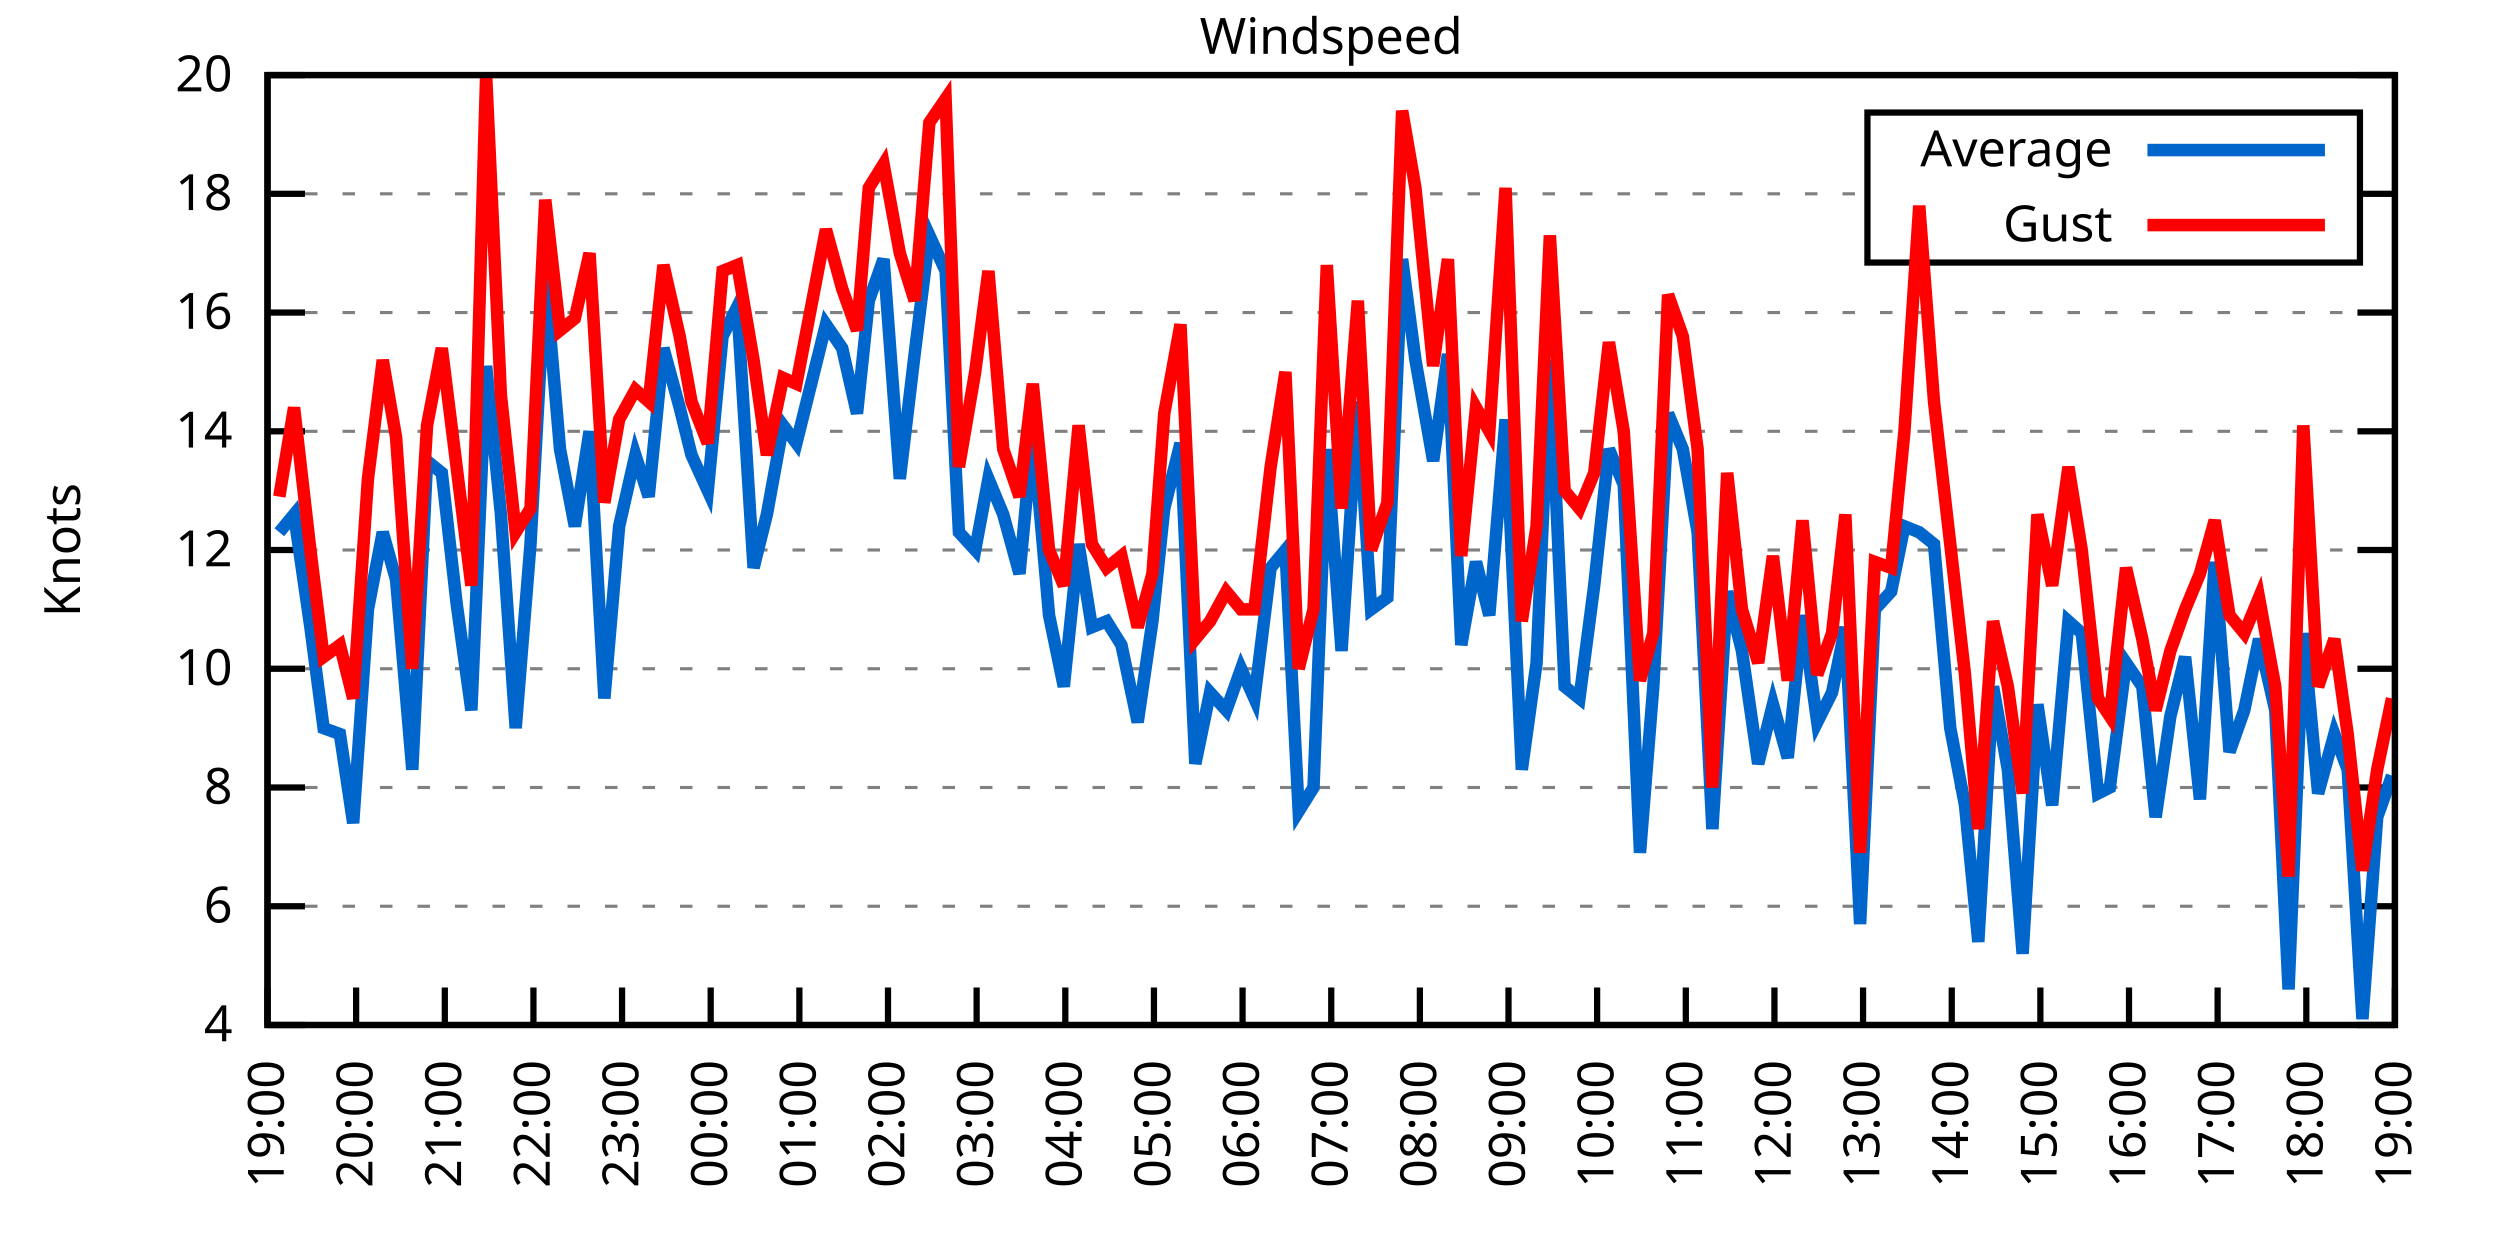
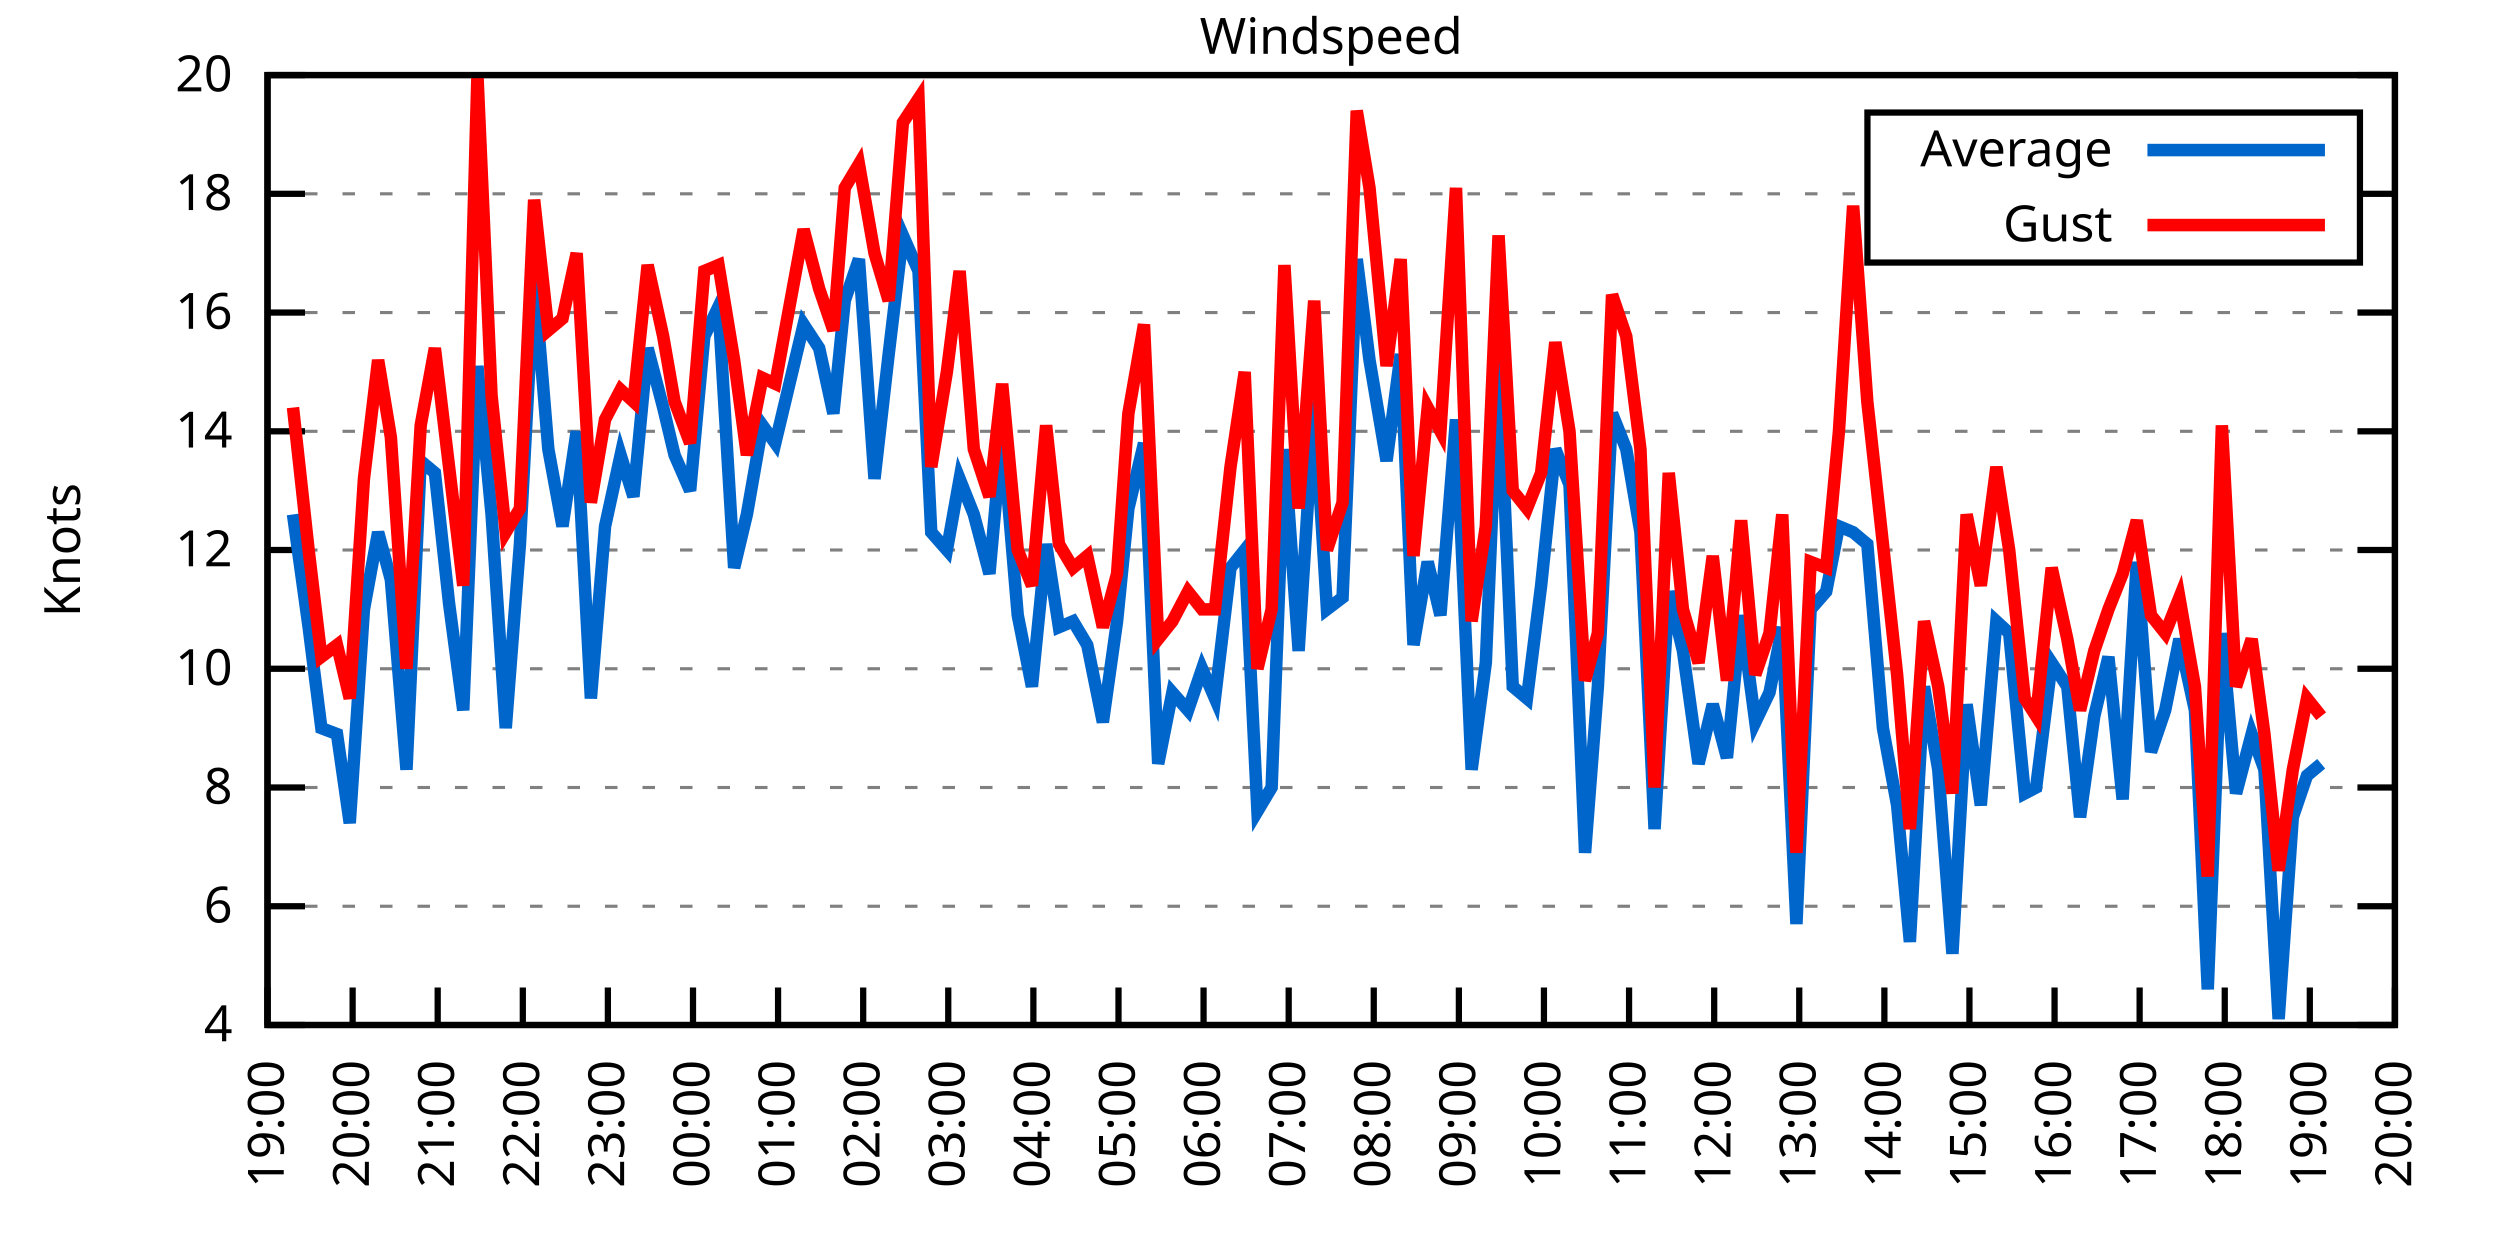
<svg xmlns="http://www.w3.org/2000/svg" xmlns:xlink="http://www.w3.org/1999/xlink" width="400" height="200" viewBox="0 0 400 200">
  <g id="gnuplot_canvas">
    <rect x="0" y="0" width="400" height="200" fill="none" />
    <defs>
      <circle id="gpDot" r="0.5" stroke-width="0.5" stroke="currentColor" />
      <path id="gpPt0" stroke-width="0.333" stroke="currentColor" d="M-1,0 h2 M0,-1 v2" />
      <path id="gpPt1" stroke-width="0.333" stroke="currentColor" d="M-1,-1 L1,1 M1,-1 L-1,1" />
      <path id="gpPt2" stroke-width="0.333" stroke="currentColor" d="M-1,0 L1,0 M0,-1 L0,1 M-1,-1 L1,1 M-1,1 L1,-1" />
      <rect id="gpPt3" stroke-width="0.333" stroke="currentColor" x="-1" y="-1" width="2" height="2" />
      <rect id="gpPt4" stroke-width="0.333" stroke="currentColor" fill="currentColor" x="-1" y="-1" width="2" height="2" />
      <circle id="gpPt5" stroke-width="0.333" stroke="currentColor" cx="0" cy="0" r="1" />
      <use xlink:href="#gpPt5" id="gpPt6" fill="currentColor" stroke="none" />
      <path id="gpPt7" stroke-width="0.333" stroke="currentColor" d="M0,-1.33 L-1.33,0.67 L1.33,0.67 z" />
      <use xlink:href="#gpPt7" id="gpPt8" fill="currentColor" stroke="none" />
      <use xlink:href="#gpPt7" id="gpPt9" stroke="currentColor" transform="rotate(180)" />
      <use xlink:href="#gpPt9" id="gpPt10" fill="currentColor" stroke="none" />
      <use xlink:href="#gpPt3" id="gpPt11" stroke="currentColor" transform="rotate(45)" />
      <use xlink:href="#gpPt11" id="gpPt12" fill="currentColor" stroke="none" />
      <path id="gpPt13" stroke-width="0.333" stroke="currentColor" d="M0,1.330 L1.265,0.411 L0.782,-1.067 L-0.782,-1.076 L-1.265,0.411 z" />
      <use xlink:href="#gpPt13" id="gpPt14" fill="currentColor" stroke="none" />
      <filter id="textbox" filterUnits="objectBoundingBox" x="0" y="0" height="1" width="1">
        <feFlood flood-color="white" flood-opacity="1" result="bgnd" />
        <feComposite in="SourceGraphic" in2="bgnd" operator="atop" />
      </filter>
      <filter id="greybox" filterUnits="objectBoundingBox" x="0" y="0" height="1" width="1">
        <feFlood flood-color="lightgrey" flood-opacity="1" result="grey" />
        <feComposite in="SourceGraphic" in2="grey" operator="atop" />
      </filter>
    </defs>
    <g fill="none" color="white" stroke="currentColor" stroke-width="1.00" stroke-linecap="butt" stroke-linejoin="miter">
</g>
    <g fill="none" color="black" stroke="currentColor" stroke-width="1.00" stroke-linecap="butt" stroke-linejoin="miter">
      <g stroke="none" shape-rendering="crispEdges">
        <polygon fill="rgb(255, 255, 255)" points="42.80,164.00 383.18,164.00 383.18,12.02 42.80,12.02 " />
      </g>
    </g>
    <g fill="none" color="black" stroke="currentColor" stroke-width="1.00" stroke-linecap="butt" stroke-linejoin="miter">
</g>
    <g fill="none" color="black" stroke="black" stroke-width="0.50" stroke-linecap="butt" stroke-linejoin="miter">
</g>
    <g fill="none" color="gray" stroke="currentColor" stroke-width="0.50" stroke-linecap="butt" stroke-linejoin="miter">
      <path stroke="gray" stroke-dasharray="2,4" class="gridline" d="M42.80,164.00 L383.19,164.00  " />
    </g>
    <g fill="none" color="gray" stroke="gray" stroke-width="1.00" stroke-linecap="butt" stroke-linejoin="miter">
</g>
    <g fill="none" color="black" stroke="currentColor" stroke-width="1.00" stroke-linecap="butt" stroke-linejoin="miter">
      <path stroke="black" d="M42.80,164.00 L48.80,164.00 M383.19,164.00 L377.19,164.00  " />
      <g transform="translate(37.20,166.60)" stroke="none" fill="black" font-family="Sans" font-size="8.00" text-anchor="end">
        <text>
          <tspan font-family="Sans"> 4</tspan>
        </text>
      </g>
    </g>
    <g fill="none" color="black" stroke="currentColor" stroke-width="1.00" stroke-linecap="butt" stroke-linejoin="miter">
</g>
    <g fill="none" color="black" stroke="black" stroke-width="0.50" stroke-linecap="butt" stroke-linejoin="miter">
</g>
    <g fill="none" color="gray" stroke="currentColor" stroke-width="0.50" stroke-linecap="butt" stroke-linejoin="miter">
      <path stroke="gray" stroke-dasharray="2,4" class="gridline" d="M42.80,145.00 L383.19,145.00  " />
    </g>
    <g fill="none" color="gray" stroke="gray" stroke-width="1.00" stroke-linecap="butt" stroke-linejoin="miter">
</g>
    <g fill="none" color="black" stroke="currentColor" stroke-width="1.00" stroke-linecap="butt" stroke-linejoin="miter">
      <path stroke="black" d="M42.80,145.00 L48.80,145.00 M383.19,145.00 L377.19,145.00  " />
      <g transform="translate(37.20,147.60)" stroke="none" fill="black" font-family="Sans" font-size="8.00" text-anchor="end">
        <text>
          <tspan font-family="Sans"> 6</tspan>
        </text>
      </g>
    </g>
    <g fill="none" color="black" stroke="currentColor" stroke-width="1.00" stroke-linecap="butt" stroke-linejoin="miter">
</g>
    <g fill="none" color="black" stroke="black" stroke-width="0.50" stroke-linecap="butt" stroke-linejoin="miter">
</g>
    <g fill="none" color="gray" stroke="currentColor" stroke-width="0.50" stroke-linecap="butt" stroke-linejoin="miter">
      <path stroke="gray" stroke-dasharray="2,4" class="gridline" d="M42.80,126.00 L383.19,126.00  " />
    </g>
    <g fill="none" color="gray" stroke="gray" stroke-width="1.00" stroke-linecap="butt" stroke-linejoin="miter">
</g>
    <g fill="none" color="black" stroke="currentColor" stroke-width="1.00" stroke-linecap="butt" stroke-linejoin="miter">
      <path stroke="black" d="M42.80,126.00 L48.80,126.00 M383.19,126.00 L377.19,126.00  " />
      <g transform="translate(37.20,128.60)" stroke="none" fill="black" font-family="Sans" font-size="8.00" text-anchor="end">
        <text>
          <tspan font-family="Sans"> 8</tspan>
        </text>
      </g>
    </g>
    <g fill="none" color="black" stroke="currentColor" stroke-width="1.00" stroke-linecap="butt" stroke-linejoin="miter">
</g>
    <g fill="none" color="black" stroke="black" stroke-width="0.50" stroke-linecap="butt" stroke-linejoin="miter">
</g>
    <g fill="none" color="gray" stroke="currentColor" stroke-width="0.50" stroke-linecap="butt" stroke-linejoin="miter">
      <path stroke="gray" stroke-dasharray="2,4" class="gridline" d="M42.80,107.00 L383.19,107.00  " />
    </g>
    <g fill="none" color="gray" stroke="gray" stroke-width="1.00" stroke-linecap="butt" stroke-linejoin="miter">
</g>
    <g fill="none" color="black" stroke="currentColor" stroke-width="1.00" stroke-linecap="butt" stroke-linejoin="miter">
      <path stroke="black" d="M42.80,107.00 L48.80,107.00 M383.19,107.00 L377.19,107.00  " />
      <g transform="translate(37.20,109.60)" stroke="none" fill="black" font-family="Sans" font-size="8.00" text-anchor="end">
        <text>
          <tspan font-family="Sans"> 10</tspan>
        </text>
      </g>
    </g>
    <g fill="none" color="black" stroke="currentColor" stroke-width="1.00" stroke-linecap="butt" stroke-linejoin="miter">
</g>
    <g fill="none" color="black" stroke="black" stroke-width="0.50" stroke-linecap="butt" stroke-linejoin="miter">
</g>
    <g fill="none" color="gray" stroke="currentColor" stroke-width="0.50" stroke-linecap="butt" stroke-linejoin="miter">
      <path stroke="gray" stroke-dasharray="2,4" class="gridline" d="M42.80,88.00 L383.19,88.00  " />
    </g>
    <g fill="none" color="gray" stroke="gray" stroke-width="1.00" stroke-linecap="butt" stroke-linejoin="miter">
</g>
    <g fill="none" color="black" stroke="currentColor" stroke-width="1.00" stroke-linecap="butt" stroke-linejoin="miter">
      <path stroke="black" d="M42.80,88.00 L48.80,88.00 M383.19,88.00 L377.19,88.00  " />
      <g transform="translate(37.20,90.60)" stroke="none" fill="black" font-family="Sans" font-size="8.00" text-anchor="end">
        <text>
          <tspan font-family="Sans"> 12</tspan>
        </text>
      </g>
    </g>
    <g fill="none" color="black" stroke="currentColor" stroke-width="1.00" stroke-linecap="butt" stroke-linejoin="miter">
</g>
    <g fill="none" color="black" stroke="black" stroke-width="0.50" stroke-linecap="butt" stroke-linejoin="miter">
</g>
    <g fill="none" color="gray" stroke="currentColor" stroke-width="0.50" stroke-linecap="butt" stroke-linejoin="miter">
      <path stroke="gray" stroke-dasharray="2,4" class="gridline" d="M42.80,69.01 L383.19,69.01  " />
    </g>
    <g fill="none" color="gray" stroke="gray" stroke-width="1.00" stroke-linecap="butt" stroke-linejoin="miter">
</g>
    <g fill="none" color="black" stroke="currentColor" stroke-width="1.00" stroke-linecap="butt" stroke-linejoin="miter">
      <path stroke="black" d="M42.80,69.01 L48.80,69.01 M383.19,69.01 L377.19,69.01  " />
      <g transform="translate(37.20,71.61)" stroke="none" fill="black" font-family="Sans" font-size="8.00" text-anchor="end">
        <text>
          <tspan font-family="Sans"> 14</tspan>
        </text>
      </g>
    </g>
    <g fill="none" color="black" stroke="currentColor" stroke-width="1.00" stroke-linecap="butt" stroke-linejoin="miter">
</g>
    <g fill="none" color="black" stroke="black" stroke-width="0.50" stroke-linecap="butt" stroke-linejoin="miter">
</g>
    <g fill="none" color="gray" stroke="currentColor" stroke-width="0.50" stroke-linecap="butt" stroke-linejoin="miter">
      <path stroke="gray" stroke-dasharray="2,4" class="gridline" d="M42.80,50.01 L383.19,50.01  " />
    </g>
    <g fill="none" color="gray" stroke="gray" stroke-width="1.00" stroke-linecap="butt" stroke-linejoin="miter">
</g>
    <g fill="none" color="black" stroke="currentColor" stroke-width="1.00" stroke-linecap="butt" stroke-linejoin="miter">
      <path stroke="black" d="M42.80,50.01 L48.80,50.01 M383.19,50.01 L377.19,50.01  " />
      <g transform="translate(37.20,52.61)" stroke="none" fill="black" font-family="Sans" font-size="8.00" text-anchor="end">
        <text>
          <tspan font-family="Sans"> 16</tspan>
        </text>
      </g>
    </g>
    <g fill="none" color="black" stroke="currentColor" stroke-width="1.00" stroke-linecap="butt" stroke-linejoin="miter">
</g>
    <g fill="none" color="black" stroke="black" stroke-width="0.50" stroke-linecap="butt" stroke-linejoin="miter">
</g>
    <g fill="none" color="gray" stroke="currentColor" stroke-width="0.50" stroke-linecap="butt" stroke-linejoin="miter">
      <path stroke="gray" stroke-dasharray="2,4" class="gridline" d="M42.80,31.01 L298.79,31.01 M377.59,31.01 L383.19,31.01  " />
    </g>
    <g fill="none" color="gray" stroke="gray" stroke-width="1.00" stroke-linecap="butt" stroke-linejoin="miter">
</g>
    <g fill="none" color="black" stroke="currentColor" stroke-width="1.00" stroke-linecap="butt" stroke-linejoin="miter">
      <path stroke="black" d="M42.80,31.01 L48.80,31.01 M383.19,31.01 L377.19,31.01  " />
      <g transform="translate(37.20,33.61)" stroke="none" fill="black" font-family="Sans" font-size="8.00" text-anchor="end">
        <text>
          <tspan font-family="Sans"> 18</tspan>
        </text>
      </g>
    </g>
    <g fill="none" color="black" stroke="currentColor" stroke-width="1.00" stroke-linecap="butt" stroke-linejoin="miter">
</g>
    <g fill="none" color="black" stroke="black" stroke-width="0.50" stroke-linecap="butt" stroke-linejoin="miter">
</g>
    <g fill="none" color="gray" stroke="currentColor" stroke-width="0.50" stroke-linecap="butt" stroke-linejoin="miter">
      <path stroke="gray" stroke-dasharray="2,4" class="gridline" d="M42.80,12.01 L383.19,12.01  " />
    </g>
    <g fill="none" color="gray" stroke="gray" stroke-width="1.00" stroke-linecap="butt" stroke-linejoin="miter">
</g>
    <g fill="none" color="black" stroke="currentColor" stroke-width="1.00" stroke-linecap="butt" stroke-linejoin="miter">
      <path stroke="black" d="M42.80,12.01 L48.80,12.01 M383.19,12.01 L377.19,12.01  " />
      <g transform="translate(37.20,14.61)" stroke="none" fill="black" font-family="Sans" font-size="8.00" text-anchor="end">
        <text>
          <tspan font-family="Sans"> 20</tspan>
        </text>
      </g>
    </g>
    <g fill="none" color="black" stroke="currentColor" stroke-width="1.00" stroke-linecap="butt" stroke-linejoin="miter">
      <path stroke="black" d="M42.80,164.00 L42.80,158.00  " />
      <g transform="translate(45.40,169.60) rotate(270.00)" stroke="none" fill="black" font-family="Sans" font-size="8.00" text-anchor="end">
        <text>
          <tspan font-family="Sans">19:00</tspan>
        </text>
      </g>
    </g>
    <g fill="none" color="black" stroke="currentColor" stroke-width="1.00" stroke-linecap="butt" stroke-linejoin="miter">
-       <path stroke="black" d="M56.98,164.00 L56.98,158.00  " />
-       <g transform="translate(59.58,169.60) rotate(270.00)" stroke="none" fill="black" font-family="Sans" font-size="8.00" text-anchor="end">
+       <path stroke="black" d="M56.42,164.00 L56.42,158.00  " />
+       <g transform="translate(59.02,169.60) rotate(270.00)" stroke="none" fill="black" font-family="Sans" font-size="8.00" text-anchor="end">
        <text>
          <tspan font-family="Sans">20:00</tspan>
        </text>
      </g>
    </g>
    <g fill="none" color="black" stroke="currentColor" stroke-width="1.00" stroke-linecap="butt" stroke-linejoin="miter">
-       <path stroke="black" d="M71.17,164.00 L71.17,158.00  " />
-       <g transform="translate(73.77,169.60) rotate(270.00)" stroke="none" fill="black" font-family="Sans" font-size="8.00" text-anchor="end">
+       <path stroke="black" d="M70.03,164.00 L70.03,158.00  " />
+       <g transform="translate(72.63,169.60) rotate(270.00)" stroke="none" fill="black" font-family="Sans" font-size="8.00" text-anchor="end">
        <text>
          <tspan font-family="Sans">21:00</tspan>
        </text>
      </g>
    </g>
    <g fill="none" color="black" stroke="currentColor" stroke-width="1.00" stroke-linecap="butt" stroke-linejoin="miter">
-       <path stroke="black" d="M85.35,164.00 L85.35,158.00  " />
-       <g transform="translate(87.95,169.60) rotate(270.00)" stroke="none" fill="black" font-family="Sans" font-size="8.00" text-anchor="end">
+       <path stroke="black" d="M83.65,164.00 L83.65,158.00  " />
+       <g transform="translate(86.25,169.60) rotate(270.00)" stroke="none" fill="black" font-family="Sans" font-size="8.00" text-anchor="end">
        <text>
          <tspan font-family="Sans">22:00</tspan>
        </text>
      </g>
    </g>
    <g fill="none" color="black" stroke="currentColor" stroke-width="1.00" stroke-linecap="butt" stroke-linejoin="miter">
-       <path stroke="black" d="M99.53,164.00 L99.53,158.00  " />
-       <g transform="translate(102.13,169.60) rotate(270.00)" stroke="none" fill="black" font-family="Sans" font-size="8.00" text-anchor="end">
+       <path stroke="black" d="M97.26,164.00 L97.26,158.00  " />
+       <g transform="translate(99.86,169.60) rotate(270.00)" stroke="none" fill="black" font-family="Sans" font-size="8.00" text-anchor="end">
        <text>
          <tspan font-family="Sans">23:00</tspan>
        </text>
      </g>
    </g>
    <g fill="none" color="black" stroke="currentColor" stroke-width="1.00" stroke-linecap="butt" stroke-linejoin="miter">
-       <path stroke="black" d="M113.71,164.00 L113.71,158.00  " />
-       <g transform="translate(116.31,169.60) rotate(270.00)" stroke="none" fill="black" font-family="Sans" font-size="8.00" text-anchor="end">
+       <path stroke="black" d="M110.88,164.00 L110.88,158.00  " />
+       <g transform="translate(113.48,169.60) rotate(270.00)" stroke="none" fill="black" font-family="Sans" font-size="8.00" text-anchor="end">
        <text>
          <tspan font-family="Sans">00:00</tspan>
        </text>
      </g>
    </g>
    <g fill="none" color="black" stroke="currentColor" stroke-width="1.00" stroke-linecap="butt" stroke-linejoin="miter">
-       <path stroke="black" d="M127.90,164.00 L127.90,158.00  " />
-       <g transform="translate(130.50,169.60) rotate(270.00)" stroke="none" fill="black" font-family="Sans" font-size="8.00" text-anchor="end">
+       <path stroke="black" d="M124.49,164.00 L124.49,158.00  " />
+       <g transform="translate(127.09,169.60) rotate(270.00)" stroke="none" fill="black" font-family="Sans" font-size="8.00" text-anchor="end">
        <text>
          <tspan font-family="Sans">01:00</tspan>
        </text>
      </g>
    </g>
    <g fill="none" color="black" stroke="currentColor" stroke-width="1.00" stroke-linecap="butt" stroke-linejoin="miter">
-       <path stroke="black" d="M142.08,164.00 L142.08,158.00  " />
-       <g transform="translate(144.68,169.60) rotate(270.00)" stroke="none" fill="black" font-family="Sans" font-size="8.00" text-anchor="end">
+       <path stroke="black" d="M138.11,164.00 L138.11,158.00  " />
+       <g transform="translate(140.71,169.60) rotate(270.00)" stroke="none" fill="black" font-family="Sans" font-size="8.00" text-anchor="end">
        <text>
          <tspan font-family="Sans">02:00</tspan>
        </text>
      </g>
    </g>
    <g fill="none" color="black" stroke="currentColor" stroke-width="1.00" stroke-linecap="butt" stroke-linejoin="miter">
-       <path stroke="black" d="M156.26,164.00 L156.26,158.00  " />
-       <g transform="translate(158.86,169.60) rotate(270.00)" stroke="none" fill="black" font-family="Sans" font-size="8.00" text-anchor="end">
+       <path stroke="black" d="M151.72,164.00 L151.72,158.00  " />
+       <g transform="translate(154.32,169.60) rotate(270.00)" stroke="none" fill="black" font-family="Sans" font-size="8.00" text-anchor="end">
        <text>
          <tspan font-family="Sans">03:00</tspan>
        </text>
      </g>
    </g>
    <g fill="none" color="black" stroke="currentColor" stroke-width="1.00" stroke-linecap="butt" stroke-linejoin="miter">
-       <path stroke="black" d="M170.45,164.00 L170.45,158.00  " />
-       <g transform="translate(173.05,169.60) rotate(270.00)" stroke="none" fill="black" font-family="Sans" font-size="8.00" text-anchor="end">
+       <path stroke="black" d="M165.34,164.00 L165.34,158.00  " />
+       <g transform="translate(167.94,169.60) rotate(270.00)" stroke="none" fill="black" font-family="Sans" font-size="8.00" text-anchor="end">
        <text>
          <tspan font-family="Sans">04:00</tspan>
        </text>
      </g>
    </g>
    <g fill="none" color="black" stroke="currentColor" stroke-width="1.00" stroke-linecap="butt" stroke-linejoin="miter">
-       <path stroke="black" d="M184.63,164.00 L184.63,158.00  " />
-       <g transform="translate(187.23,169.60) rotate(270.00)" stroke="none" fill="black" font-family="Sans" font-size="8.00" text-anchor="end">
+       <path stroke="black" d="M178.96,164.00 L178.96,158.00  " />
+       <g transform="translate(181.56,169.60) rotate(270.00)" stroke="none" fill="black" font-family="Sans" font-size="8.00" text-anchor="end">
        <text>
          <tspan font-family="Sans">05:00</tspan>
        </text>
      </g>
    </g>
    <g fill="none" color="black" stroke="currentColor" stroke-width="1.00" stroke-linecap="butt" stroke-linejoin="miter">
-       <path stroke="black" d="M198.81,164.00 L198.81,158.00  " />
-       <g transform="translate(201.41,169.60) rotate(270.00)" stroke="none" fill="black" font-family="Sans" font-size="8.00" text-anchor="end">
+       <path stroke="black" d="M192.57,164.00 L192.57,158.00  " />
+       <g transform="translate(195.17,169.60) rotate(270.00)" stroke="none" fill="black" font-family="Sans" font-size="8.00" text-anchor="end">
        <text>
          <tspan font-family="Sans">06:00</tspan>
        </text>
      </g>
    </g>
    <g fill="none" color="black" stroke="currentColor" stroke-width="1.00" stroke-linecap="butt" stroke-linejoin="miter">
-       <path stroke="black" d="M213.00,164.00 L213.00,158.00  " />
-       <g transform="translate(215.60,169.60) rotate(270.00)" stroke="none" fill="black" font-family="Sans" font-size="8.00" text-anchor="end">
+       <path stroke="black" d="M206.19,164.00 L206.19,158.00  " />
+       <g transform="translate(208.79,169.60) rotate(270.00)" stroke="none" fill="black" font-family="Sans" font-size="8.00" text-anchor="end">
        <text>
          <tspan font-family="Sans">07:00</tspan>
        </text>
      </g>
    </g>
    <g fill="none" color="black" stroke="currentColor" stroke-width="1.00" stroke-linecap="butt" stroke-linejoin="miter">
-       <path stroke="black" d="M227.18,164.00 L227.18,158.00  " />
-       <g transform="translate(229.78,169.60) rotate(270.00)" stroke="none" fill="black" font-family="Sans" font-size="8.00" text-anchor="end">
+       <path stroke="black" d="M219.80,164.00 L219.80,158.00  " />
+       <g transform="translate(222.40,169.60) rotate(270.00)" stroke="none" fill="black" font-family="Sans" font-size="8.00" text-anchor="end">
        <text>
          <tspan font-family="Sans">08:00</tspan>
        </text>
      </g>
    </g>
    <g fill="none" color="black" stroke="currentColor" stroke-width="1.00" stroke-linecap="butt" stroke-linejoin="miter">
-       <path stroke="black" d="M241.36,164.00 L241.36,158.00  " />
-       <g transform="translate(243.96,169.60) rotate(270.00)" stroke="none" fill="black" font-family="Sans" font-size="8.00" text-anchor="end">
+       <path stroke="black" d="M233.42,164.00 L233.42,158.00  " />
+       <g transform="translate(236.02,169.60) rotate(270.00)" stroke="none" fill="black" font-family="Sans" font-size="8.00" text-anchor="end">
        <text>
          <tspan font-family="Sans">09:00</tspan>
        </text>
      </g>
    </g>
    <g fill="none" color="black" stroke="currentColor" stroke-width="1.00" stroke-linecap="butt" stroke-linejoin="miter">
-       <path stroke="black" d="M255.54,164.00 L255.54,158.00  " />
-       <g transform="translate(258.14,169.60) rotate(270.00)" stroke="none" fill="black" font-family="Sans" font-size="8.00" text-anchor="end">
+       <path stroke="black" d="M247.03,164.00 L247.03,158.00  " />
+       <g transform="translate(249.63,169.60) rotate(270.00)" stroke="none" fill="black" font-family="Sans" font-size="8.00" text-anchor="end">
        <text>
          <tspan font-family="Sans">10:00</tspan>
        </text>
      </g>
    </g>
    <g fill="none" color="black" stroke="currentColor" stroke-width="1.00" stroke-linecap="butt" stroke-linejoin="miter">
-       <path stroke="black" d="M269.73,164.00 L269.73,158.00  " />
-       <g transform="translate(272.33,169.60) rotate(270.00)" stroke="none" fill="black" font-family="Sans" font-size="8.00" text-anchor="end">
+       <path stroke="black" d="M260.65,164.00 L260.65,158.00  " />
+       <g transform="translate(263.25,169.60) rotate(270.00)" stroke="none" fill="black" font-family="Sans" font-size="8.00" text-anchor="end">
        <text>
          <tspan font-family="Sans">11:00</tspan>
        </text>
      </g>
    </g>
    <g fill="none" color="black" stroke="currentColor" stroke-width="1.00" stroke-linecap="butt" stroke-linejoin="miter">
-       <path stroke="black" d="M283.91,164.00 L283.91,158.00  " />
-       <g transform="translate(286.51,169.60) rotate(270.00)" stroke="none" fill="black" font-family="Sans" font-size="8.00" text-anchor="end">
+       <path stroke="black" d="M274.27,164.00 L274.27,158.00  " />
+       <g transform="translate(276.87,169.60) rotate(270.00)" stroke="none" fill="black" font-family="Sans" font-size="8.00" text-anchor="end">
        <text>
          <tspan font-family="Sans">12:00</tspan>
        </text>
      </g>
    </g>
    <g fill="none" color="black" stroke="currentColor" stroke-width="1.00" stroke-linecap="butt" stroke-linejoin="miter">
-       <path stroke="black" d="M298.09,164.00 L298.09,158.00  " />
-       <g transform="translate(300.69,169.60) rotate(270.00)" stroke="none" fill="black" font-family="Sans" font-size="8.00" text-anchor="end">
+       <path stroke="black" d="M287.88,164.00 L287.88,158.00  " />
+       <g transform="translate(290.48,169.60) rotate(270.00)" stroke="none" fill="black" font-family="Sans" font-size="8.00" text-anchor="end">
        <text>
          <tspan font-family="Sans">13:00</tspan>
        </text>
      </g>
    </g>
    <g fill="none" color="black" stroke="currentColor" stroke-width="1.00" stroke-linecap="butt" stroke-linejoin="miter">
-       <path stroke="black" d="M312.28,164.00 L312.28,158.00  " />
-       <g transform="translate(314.88,169.60) rotate(270.00)" stroke="none" fill="black" font-family="Sans" font-size="8.00" text-anchor="end">
+       <path stroke="black" d="M301.50,164.00 L301.50,158.00  " />
+       <g transform="translate(304.10,169.60) rotate(270.00)" stroke="none" fill="black" font-family="Sans" font-size="8.00" text-anchor="end">
        <text>
          <tspan font-family="Sans">14:00</tspan>
        </text>
      </g>
    </g>
    <g fill="none" color="black" stroke="currentColor" stroke-width="1.00" stroke-linecap="butt" stroke-linejoin="miter">
-       <path stroke="black" d="M326.46,164.00 L326.46,158.00  " />
-       <g transform="translate(329.06,169.60) rotate(270.00)" stroke="none" fill="black" font-family="Sans" font-size="8.00" text-anchor="end">
+       <path stroke="black" d="M315.11,164.00 L315.11,158.00  " />
+       <g transform="translate(317.71,169.60) rotate(270.00)" stroke="none" fill="black" font-family="Sans" font-size="8.00" text-anchor="end">
        <text>
          <tspan font-family="Sans">15:00</tspan>
        </text>
      </g>
    </g>
    <g fill="none" color="black" stroke="currentColor" stroke-width="1.00" stroke-linecap="butt" stroke-linejoin="miter">
-       <path stroke="black" d="M340.64,164.00 L340.64,158.00  " />
-       <g transform="translate(343.24,169.60) rotate(270.00)" stroke="none" fill="black" font-family="Sans" font-size="8.00" text-anchor="end">
+       <path stroke="black" d="M328.73,164.00 L328.73,158.00  " />
+       <g transform="translate(331.33,169.60) rotate(270.00)" stroke="none" fill="black" font-family="Sans" font-size="8.00" text-anchor="end">
        <text>
          <tspan font-family="Sans">16:00</tspan>
        </text>
      </g>
    </g>
    <g fill="none" color="black" stroke="currentColor" stroke-width="1.00" stroke-linecap="butt" stroke-linejoin="miter">
-       <path stroke="black" d="M354.82,164.00 L354.82,158.00  " />
-       <g transform="translate(357.42,169.60) rotate(270.00)" stroke="none" fill="black" font-family="Sans" font-size="8.00" text-anchor="end">
+       <path stroke="black" d="M342.34,164.00 L342.34,158.00  " />
+       <g transform="translate(344.94,169.60) rotate(270.00)" stroke="none" fill="black" font-family="Sans" font-size="8.00" text-anchor="end">
        <text>
          <tspan font-family="Sans">17:00</tspan>
        </text>
      </g>
    </g>
    <g fill="none" color="black" stroke="currentColor" stroke-width="1.00" stroke-linecap="butt" stroke-linejoin="miter">
-       <path stroke="black" d="M369.01,164.00 L369.01,158.00  " />
-       <g transform="translate(371.61,169.60) rotate(270.00)" stroke="none" fill="black" font-family="Sans" font-size="8.00" text-anchor="end">
+       <path stroke="black" d="M355.96,164.00 L355.96,158.00  " />
+       <g transform="translate(358.56,169.60) rotate(270.00)" stroke="none" fill="black" font-family="Sans" font-size="8.00" text-anchor="end">
        <text>
          <tspan font-family="Sans">18:00</tspan>
+         </text>
+       </g>
+     </g>
+     <g fill="none" color="black" stroke="currentColor" stroke-width="1.00" stroke-linecap="butt" stroke-linejoin="miter">
+       <path stroke="black" d="M369.57,164.00 L369.57,158.00  " />
+       <g transform="translate(372.17,169.60) rotate(270.00)" stroke="none" fill="black" font-family="Sans" font-size="8.00" text-anchor="end">
+         <text>
+           <tspan font-family="Sans">19:00</tspan>
        </text>
      </g>
    </g>
    <g fill="none" color="black" stroke="currentColor" stroke-width="1.00" stroke-linecap="butt" stroke-linejoin="miter">
      <path stroke="black" d="M383.19,164.00 L383.19,158.00  " />
      <g transform="translate(385.79,169.60) rotate(270.00)" stroke="none" fill="black" font-family="Sans" font-size="8.00" text-anchor="end">
        <text>
-           <tspan font-family="Sans">19:00</tspan>
+           <tspan font-family="Sans">20:00</tspan>
        </text>
      </g>
    </g>
    <g fill="none" color="black" stroke="currentColor" stroke-width="1.00" stroke-linecap="butt" stroke-linejoin="miter">
</g>
    <g fill="none" color="black" stroke="currentColor" stroke-width="1.00" stroke-linecap="butt" stroke-linejoin="miter">
      <path stroke="black" d="M42.80,12.01 L42.80,164.00 L383.19,164.00 L383.19,12.01 L42.80,12.01 Z  " />
    </g>
    <g fill="none" color="black" stroke="currentColor" stroke-width="1.00" stroke-linecap="butt" stroke-linejoin="miter">
</g>
    <g fill="none" color="black" stroke="currentColor" stroke-width="1.00" stroke-linecap="butt" stroke-linejoin="miter">
      <path stroke="black" d="M298.79,42.01 L298.79,18.01 L377.59,18.01 L377.59,42.01 L298.79,42.01 Z  " />
    </g>
    <g id="Windspeed_plot_1">
      <g fill="none" color="white" stroke="black" stroke-width="2.00" stroke-linecap="butt" stroke-linejoin="miter">
</g>
      <g fill="none" color="black" stroke="currentColor" stroke-width="2.00" stroke-linecap="butt" stroke-linejoin="miter">
        <g transform="translate(337.99,26.61)" stroke="none" fill="black" font-family="Sans" font-size="8.00" text-anchor="end">
          <text>
            <tspan font-family="Sans">Average</tspan>
          </text>
        </g>
      </g>
      <g fill="none" color="black" stroke="currentColor" stroke-width="2.00" stroke-linecap="butt" stroke-linejoin="miter">
-         <path stroke="rgb(  0, 102, 204)" d="M343.59,24.01 L371.99,24.01 M44.69,85.16 L47.05,82.31 L49.66,100.35 L51.78,116.50 L54.38,117.45 L56.51,131.70   L58.87,97.50 L61.24,85.16 L63.37,92.75 L65.97,123.15 L68.33,73.76 L70.69,75.66 L73.06,96.55 L75.42,113.65   L77.78,58.56 L80.15,82.31 L82.51,116.50 L84.88,87.06 L87.24,44.31 L89.60,71.86 L91.97,84.21 L94.33,69.01   L96.70,111.75 L99.06,84.21 L101.66,72.81 L103.79,79.46 L106.15,55.71 L108.75,65.21 L110.64,72.81 L113.24,78.51   L115.61,53.81 L117.97,49.06 L120.57,90.85 L122.70,82.31 L125.30,68.06 L127.42,70.91 L129.79,61.41 L132.15,51.91   L134.75,55.71 L137.12,66.16 L139.01,48.11 L141.37,41.46 L143.97,76.61 L146.34,56.66 L148.70,37.66 L151.30,43.36   L153.43,85.16 L156.03,88.00 L158.15,76.61 L160.52,82.31 L163.12,91.80 L165.25,69.01 L167.85,98.45 L170.21,109.85   L172.57,87.06 L174.70,100.35 L177.06,99.40 L179.43,103.20 L182.03,115.55 L184.39,99.40 L186.28,81.36 L188.88,70.91   L191.25,122.20 L193.61,110.80 L196.21,113.65 L198.58,107.00 L200.70,111.75 L203.30,90.85 L205.67,88.00 L207.79,129.80   L210.16,126.00 L212.29,71.86 L214.65,104.15 L217.25,64.26 L219.38,97.50 L221.98,95.60 L224.34,41.46 L226.47,57.61   L229.31,73.76 L231.67,56.66 L233.80,103.20 L236.16,89.90 L238.29,98.45 L240.89,67.11 L243.49,123.15 L245.85,106.05   L247.98,57.61 L250.34,109.85 L252.71,111.75 L255.07,93.70 L257.43,71.86 L259.80,77.56 L262.40,136.45 L264.53,109.85   L266.89,66.16 L269.25,71.86 L271.62,85.16 L273.98,132.65 L276.35,94.65 L278.71,104.15 L281.31,122.20 L283.67,112.70   L286.04,121.25 L288.40,98.45 L290.76,115.55 L293.13,110.80 L295.26,100.35 L297.62,147.85 L299.98,97.50 L302.58,94.65   L304.71,84.21 L307.08,85.16 L309.44,87.06 L312.04,116.50 L314.40,128.85 L316.53,150.70 L318.89,109.85 L321.26,123.15   L323.62,152.60 L325.99,112.70 L328.35,128.85 L330.95,99.40 L333.08,101.30 L335.68,126.95 L337.57,126.00 L340.17,106.05   L342.77,109.85 L344.90,130.75 L347.26,114.60 L349.62,105.10 L351.99,127.90 L354.35,89.90 L356.72,120.30 L359.08,113.65   L361.44,102.25 L364.04,113.65 L366.17,158.30 L368.53,101.30 L370.90,126.95 L373.50,117.45 L375.63,123.15 L377.99,163.05   L380.35,130.75 L382.72,124.10  " />
+         <path stroke="rgb(  0, 102, 204)" d="M343.59,24.01 L371.99,24.01 M46.88,82.31 L49.38,100.35 L51.42,116.50 L53.92,117.45 L55.96,131.70 L58.23,97.50   L60.50,85.16 L62.54,92.75 L65.04,123.15 L67.31,73.76 L69.58,75.66 L71.85,96.55 L74.12,113.65 L76.39,58.56   L78.65,82.31 L80.92,116.50 L83.19,87.06 L85.46,44.31 L87.73,71.86 L90.00,84.21 L92.27,69.01 L94.54,111.75   L96.81,84.21 L99.30,72.81 L101.35,79.46 L103.62,55.71 L106.11,65.21 L107.93,72.81 L110.42,78.51 L112.69,53.81   L114.96,49.06 L117.46,90.85 L119.50,82.31 L122.00,68.06 L124.04,70.91 L126.31,61.41 L128.58,51.91 L131.07,55.71   L133.34,66.16 L135.16,48.11 L137.43,41.46 L139.92,76.61 L142.19,56.66 L144.46,37.66 L146.96,43.36 L149.00,85.16   L151.50,88.00 L153.54,76.61 L155.81,82.31 L158.31,91.80 L160.35,69.01 L162.84,98.45 L165.11,109.85 L167.38,87.06   L169.43,100.35 L171.69,99.40 L173.96,103.20 L176.46,115.55 L178.73,99.40 L180.54,81.36 L183.04,70.91 L185.31,122.20   L187.58,110.80 L190.08,113.65 L192.34,107.00 L194.39,111.75 L196.88,90.85 L199.15,88.00 L201.19,129.80 L203.46,126.00   L205.51,71.86 L207.78,104.15 L210.27,64.26 L212.31,97.50 L214.81,95.60 L217.08,41.46 L219.12,57.61 L221.85,73.76   L224.11,56.66 L226.16,103.20 L228.43,89.90 L230.47,98.45 L232.96,67.11 L235.46,123.15 L237.73,106.05 L239.77,57.61   L242.04,109.85 L244.31,111.75 L246.58,93.70 L248.85,71.86 L251.12,77.56 L253.61,136.45 L255.66,109.85 L257.93,66.16   L260.20,71.86 L262.47,85.16 L264.73,132.65 L267.00,94.65 L269.27,104.15 L271.77,122.20 L274.04,112.70 L276.31,121.25   L278.58,98.45 L280.85,115.55 L283.12,110.80 L285.16,100.35 L287.43,147.85 L289.70,97.50 L292.19,94.65 L294.23,84.21   L296.50,85.16 L298.77,87.06 L301.27,116.50 L303.54,128.85 L305.58,150.70 L307.85,109.85 L310.12,123.15 L312.39,152.60   L314.66,112.70 L316.93,128.85 L319.42,99.40 L321.47,101.30 L323.96,126.95 L325.78,126.00 L328.27,106.05 L330.77,109.85   L332.81,130.75 L335.08,114.60 L337.35,105.10 L339.62,127.90 L341.89,89.90 L344.16,120.30 L346.43,113.65 L348.70,102.25   L351.19,113.65 L353.24,158.30 L355.50,101.30 L357.77,126.95 L360.27,117.45 L362.31,123.15 L364.58,163.05 L366.85,130.75   L369.12,124.10 L371.39,122.20  " />
      </g>
    </g>
    <g id="Windspeed_plot_2">
      <g fill="none" color="black" stroke="currentColor" stroke-width="2.00" stroke-linecap="butt" stroke-linejoin="miter">
        <g transform="translate(337.99,38.61)" stroke="none" fill="black" font-family="Sans" font-size="8.00" text-anchor="end">
          <text>
            <tspan font-family="Sans">Gust</tspan>
          </text>
        </g>
      </g>
      <g fill="none" color="black" stroke="currentColor" stroke-width="2.00" stroke-linecap="butt" stroke-linejoin="miter">
-         <path stroke="rgb(255,   0,   0)" d="M343.59,36.01 L371.99,36.01 M44.69,79.46 L47.05,65.21 L49.66,88.00 L51.78,105.10 L54.38,103.20 L56.51,111.75   L58.87,76.61 L61.24,57.61 L63.37,69.96 L65.97,107.00 L68.33,68.06 L70.69,55.71 L73.06,74.71 L75.42,93.70   L77.78,12.01 L80.15,63.31 L82.51,85.16 L84.88,81.36 L87.24,31.96 L89.60,52.86 L91.97,50.96 L94.33,40.51   L96.70,80.41 L99.06,67.11 L101.66,62.36 L103.79,64.26 L106.15,42.41 L108.75,53.81 L110.64,64.26 L113.24,70.91   L115.61,43.36 L117.97,42.41 L120.57,57.61 L122.70,72.81 L125.30,60.46 L127.42,61.41 L129.79,49.06 L132.15,36.71   L134.75,46.21 L137.12,52.86 L139.01,30.06 L141.37,26.26 L143.97,40.51 L146.34,48.11 L148.70,19.61 L151.30,15.81   L153.43,74.71 L156.03,59.51 L158.15,43.36 L160.52,71.86 L163.12,79.46 L165.25,61.41 L167.85,88.00 L170.21,93.70   L172.57,68.06 L174.70,87.06 L177.06,90.85 L179.43,88.95 L182.03,100.35 L184.39,91.80 L186.28,66.16 L188.88,51.91   L191.25,102.25 L193.61,99.40 L196.21,94.65 L198.58,97.50 L200.70,97.50 L203.30,74.71 L205.67,59.51 L207.79,107.00   L210.16,97.50 L212.29,42.41 L214.65,81.36 L217.25,48.11 L219.38,88.00 L221.98,80.41 L224.34,17.71 L226.47,30.06   L229.31,58.56 L231.67,41.46 L233.80,88.95 L236.16,65.21 L238.29,69.01 L240.89,30.06 L243.49,99.40 L245.85,84.21   L247.98,37.66 L250.34,78.51 L252.71,81.36 L255.07,75.66 L257.43,54.76 L259.80,69.01 L262.40,108.90 L264.53,101.30   L266.89,47.16 L269.25,53.81 L271.62,71.86 L273.98,126.00 L276.35,75.66 L278.71,97.50 L281.31,106.05 L283.67,88.95   L286.04,108.90 L288.40,83.26 L290.76,107.95 L293.13,101.30 L295.26,82.31 L297.62,136.45 L299.98,89.90 L302.58,90.85   L304.71,69.01 L307.08,32.91 L309.44,64.26 L312.04,87.06 L314.40,107.95 L316.53,132.65 L318.89,99.40 L321.26,109.85   L323.62,126.95 L325.99,82.31 L328.35,93.70 L330.95,74.71 L333.08,88.00 L335.68,111.75 L337.57,114.60 L340.17,90.85   L342.77,102.25 L344.90,113.65 L347.26,104.15 L349.62,97.50 L351.99,91.80 L354.35,83.26 L356.72,98.45 L359.08,101.30   L361.44,95.60 L364.04,109.85 L366.17,140.25 L368.53,68.06 L370.90,109.85 L373.50,102.25 L375.63,117.45 L377.99,139.30   L380.35,123.15 L382.72,111.75  " />
+         <path stroke="rgb(255,   0,   0)" d="M343.59,36.01 L371.99,36.01 M46.88,65.21 L49.38,88.00 L51.42,105.10 L53.92,103.20 L55.96,111.75 L58.23,76.61   L60.50,57.61 L62.54,69.96 L65.04,107.00 L67.31,68.06 L69.58,55.71 L71.85,74.71 L74.12,93.70 L76.39,12.01   L78.65,63.31 L80.92,85.16 L83.19,81.36 L85.46,31.96 L87.73,52.86 L90.00,50.96 L92.27,40.51 L94.54,80.41   L96.81,67.11 L99.30,62.36 L101.35,64.26 L103.62,42.41 L106.11,53.81 L107.93,64.26 L110.42,70.91 L112.69,43.36   L114.96,42.41 L117.46,57.61 L119.50,72.81 L122.00,60.46 L124.04,61.41 L126.31,49.06 L128.58,36.71 L131.07,46.21   L133.34,52.86 L135.16,30.06 L137.43,26.26 L139.92,40.51 L142.19,48.11 L144.46,19.61 L146.96,15.81 L149.00,74.71   L151.50,59.51 L153.54,43.36 L155.81,71.86 L158.31,79.46 L160.35,61.41 L162.84,88.00 L165.11,93.70 L167.38,68.06   L169.43,87.06 L171.69,90.85 L173.96,88.95 L176.46,100.35 L178.73,91.80 L180.54,66.16 L183.04,51.91 L185.31,102.25   L187.58,99.40 L190.08,94.65 L192.34,97.50 L194.39,97.50 L196.88,74.71 L199.15,59.51 L201.19,107.00 L203.46,97.50   L205.51,42.41 L207.78,81.36 L210.27,48.11 L212.31,88.00 L214.81,80.41 L217.08,17.71 L219.12,30.06 L221.85,58.56   L224.11,41.46 L226.16,88.95 L228.43,65.21 L230.47,69.01 L232.96,30.06 L235.46,99.40 L237.73,84.21 L239.77,37.66   L242.04,78.51 L244.31,81.36 L246.58,75.66 L248.85,54.76 L251.12,69.01 L253.61,108.90 L255.66,101.30 L257.93,47.16   L260.20,53.81 L262.47,71.86 L264.73,126.00 L267.00,75.66 L269.27,97.50 L271.77,106.05 L274.04,88.95 L276.31,108.90   L278.58,83.26 L280.85,107.95 L283.12,101.30 L285.16,82.31 L287.43,136.45 L289.70,89.90 L292.19,90.85 L294.23,69.01   L296.50,32.91 L298.77,64.26 L301.27,87.06 L303.54,107.95 L305.58,132.65 L307.85,99.40 L310.12,109.85 L312.39,126.95   L314.66,82.31 L316.93,93.70 L319.42,74.71 L321.47,88.00 L323.96,111.75 L325.78,114.60 L328.27,90.85 L330.77,102.25   L332.81,113.65 L335.08,104.15 L337.35,97.50 L339.62,91.80 L341.89,83.26 L344.16,98.45 L346.43,101.30 L348.70,95.60   L351.19,109.85 L353.24,140.25 L355.50,68.06 L357.77,109.85 L360.27,102.25 L362.31,117.45 L364.58,139.30 L366.85,123.15   L369.12,111.75 L371.39,114.60  " />
      </g>
    </g>
    <g fill="none" color="black" stroke="currentColor" stroke-width="2.00" stroke-linecap="butt" stroke-linejoin="miter">
</g>
    <g fill="none" color="black" stroke="black" stroke-width="1.00" stroke-linecap="butt" stroke-linejoin="miter">
</g>
    <g fill="none" color="black" stroke="currentColor" stroke-width="1.00" stroke-linecap="butt" stroke-linejoin="miter">
      <path stroke="black" d="M42.80,12.01 L42.80,164.00 L383.19,164.00 L383.19,12.01 L42.80,12.01 Z  " />
      <g transform="translate(12.80,88.01) rotate(270.00)" stroke="none" fill="black" font-family="Sans" font-size="8.00" text-anchor="middle">
        <text>
          <tspan font-family="Sans">Knots</tspan>
        </text>
      </g>
    </g>
    <g fill="none" color="black" stroke="currentColor" stroke-width="1.00" stroke-linecap="butt" stroke-linejoin="miter">
</g>
    <g fill="none" color="black" stroke="currentColor" stroke-width="1.00" stroke-linecap="butt" stroke-linejoin="miter">
      <g transform="translate(212.99,8.61)" stroke="none" fill="black" font-family="Sans" font-size="8.00" text-anchor="middle">
        <text>
          <tspan font-family="Sans">Windspeed</tspan>
        </text>
      </g>
    </g>
    <g fill="none" color="black" stroke="currentColor" stroke-width="1.00" stroke-linecap="butt" stroke-linejoin="miter">
</g>
  </g>
</svg>
